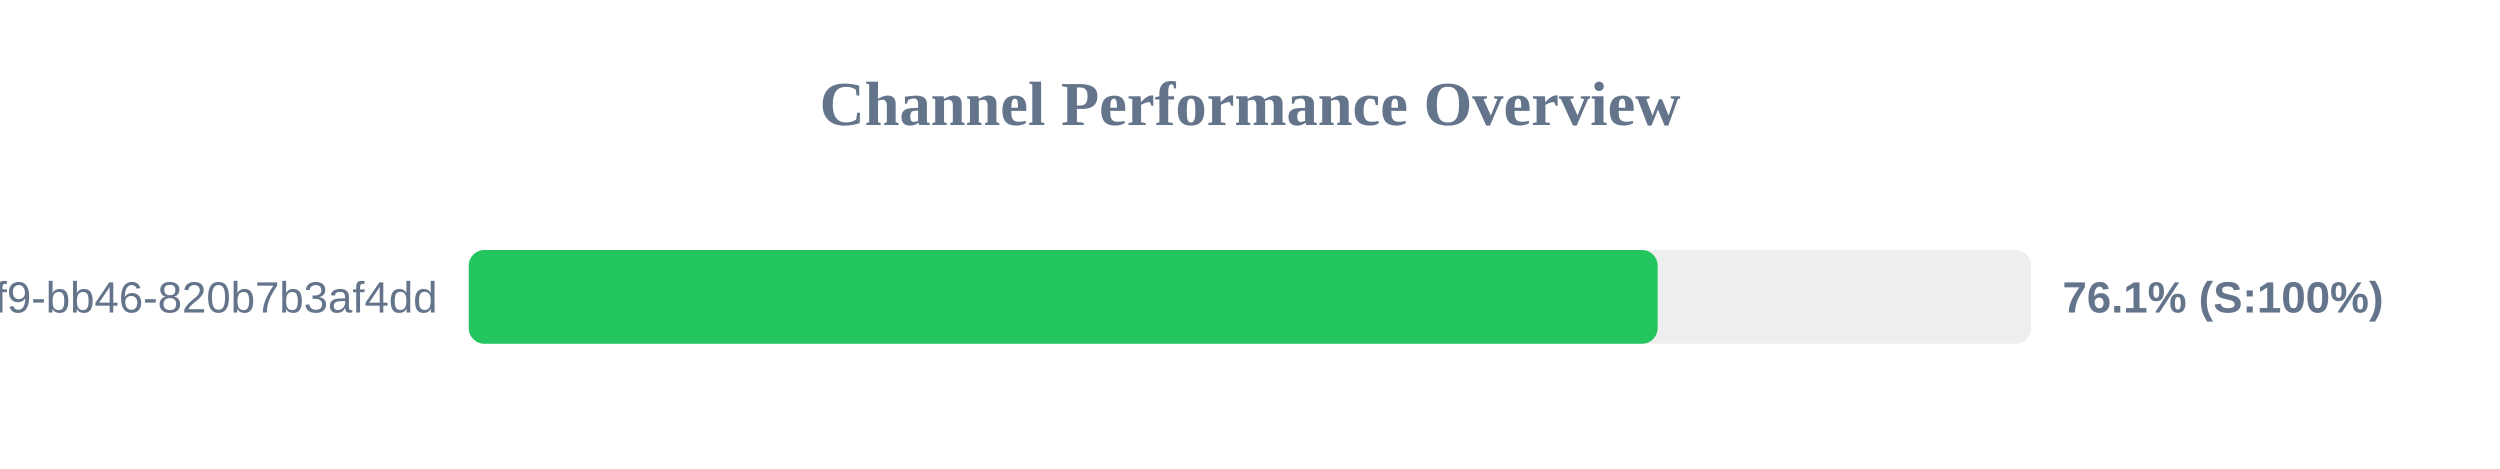
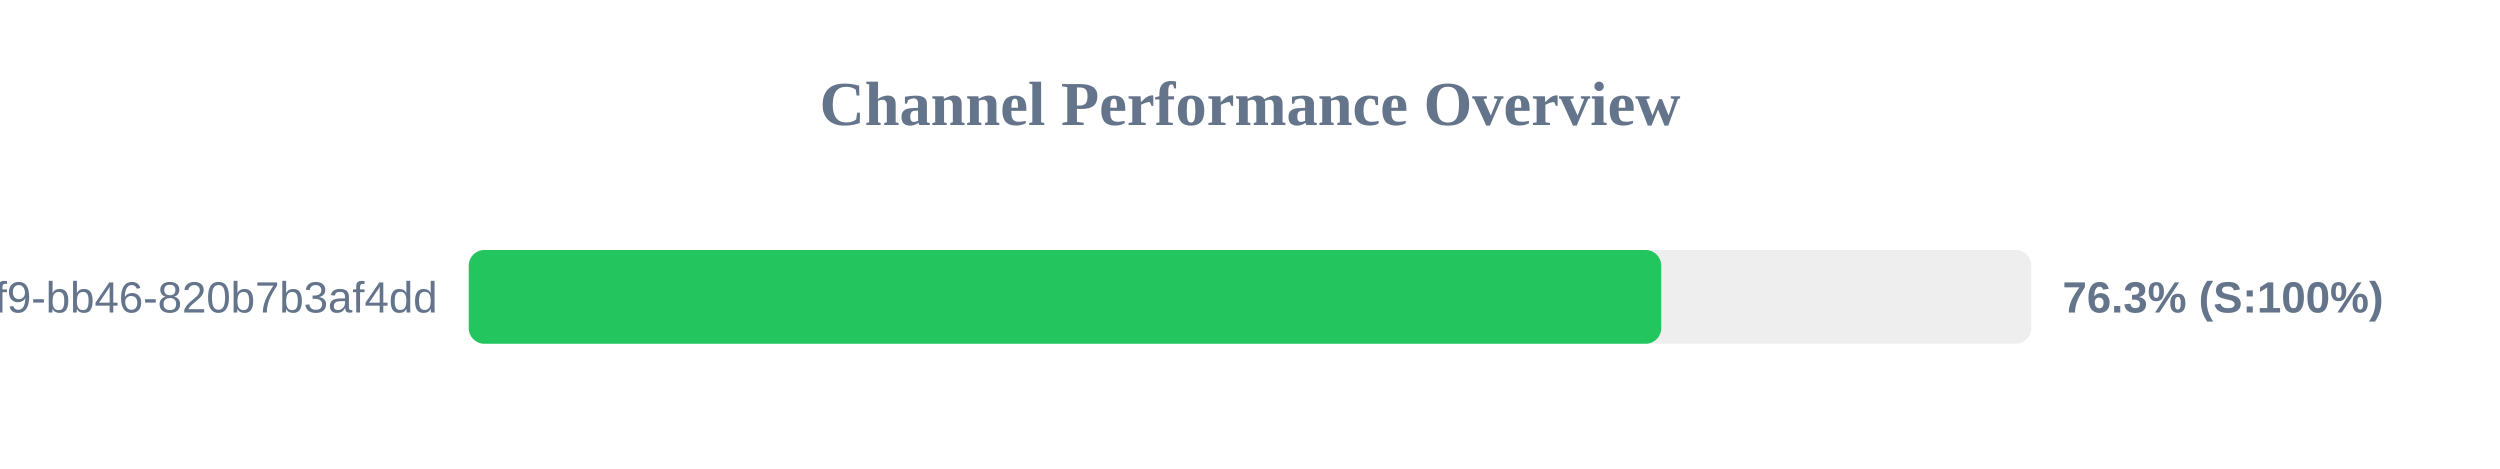
<svg xmlns="http://www.w3.org/2000/svg" width="800" height="150" version="1.1">
  <style>
        .row { font: 14px Arial; fill: #64748b; }
        .score { font: bold 14px Arial; fill: #64748b; }
    </style>
  <text x="400" y="40" text-anchor="middle" font-size="20px" font-weight="bold" fill="#64748b">Channel Performance Overview</text>
  <rect x="150" y="80" width="500" height="30" fill="#eee" rx="5" />
-   <rect x="150" y="80" width="380.45" height="30" fill="#22c55e" rx="5" />
+   <rect x="150" y="80" width="381.6" height="30" fill="#22c55e" rx="5" />
  <text x="140" y="100" text-anchor="end" class="row">?uuid=80b2ac81-ba69-41f9-bb46-820b7b3af4dd</text>
-   <text x="660" y="100" text-anchor="start" class="score">76.1% (S:100%)</text>
+   <text x="660" y="100" text-anchor="start" class="score">76.3% (S:100%)</text>
</svg>
